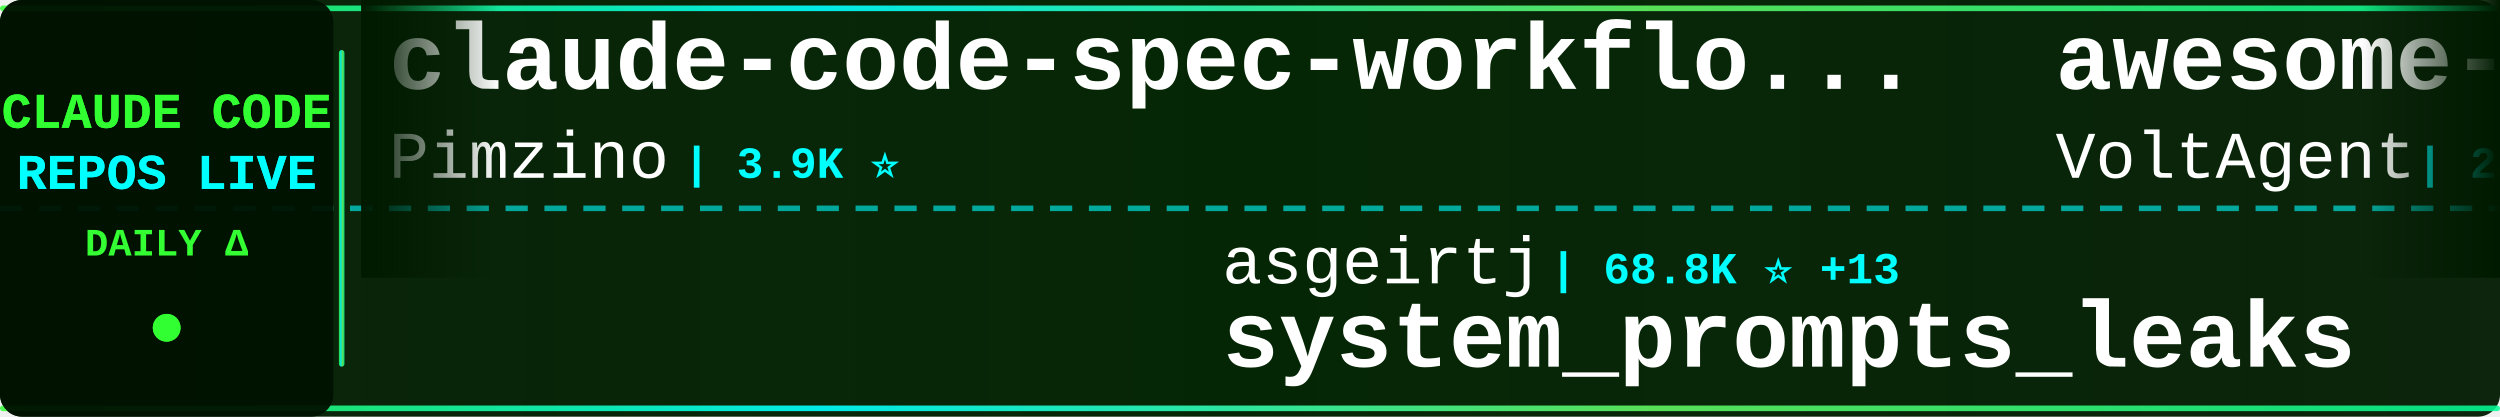
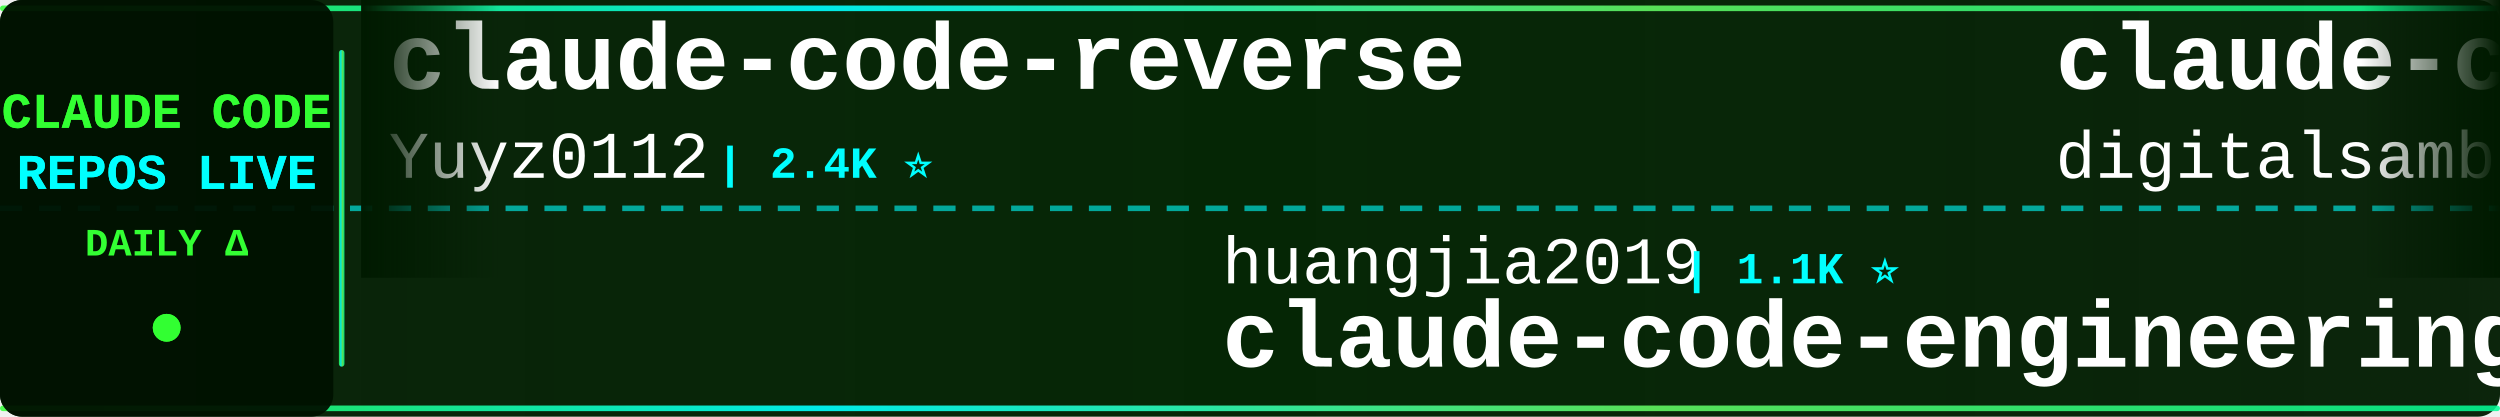
<svg xmlns="http://www.w3.org/2000/svg" width="900" height="150">
  <defs>
    <linearGradient id="tickerBg" x1="0%" y1="0%" x2="100%" y2="0%">
      <stop offset="0%" style="stop-color:#001a00;stop-opacity:0.95" />
      <stop offset="50%" style="stop-color:#002200;stop-opacity:0.98" />
      <stop offset="100%" style="stop-color:#001a00;stop-opacity:0.95" />
    </linearGradient>
    <linearGradient id="borderGrad" x1="0%" y1="0%" x2="100%" y2="0%">
      <stop offset="0%" style="stop-color:#33ff33;stop-opacity:0.85">
        <animate attributeName="stop-opacity" values="0.85;1;0.85" dur="2s" repeatCount="indefinite" />
      </stop>
      <stop offset="33%" style="stop-color:#00ffff;stop-opacity:0.9">
        <animate attributeName="stop-opacity" values="0.9;1;0.9" dur="2.2s" repeatCount="indefinite" />
      </stop>
      <stop offset="66%" style="stop-color:#66ff66;stop-opacity:0.85">
        <animate attributeName="stop-opacity" values="0.85;1;0.85" dur="1.8s" repeatCount="indefinite" />
      </stop>
      <stop offset="100%" style="stop-color:#00ff99;stop-opacity:0.85">
        <animate attributeName="stop-opacity" values="0.85;1;0.85" dur="2s" repeatCount="indefinite" />
      </stop>
    </linearGradient>
    <filter id="textGlow">
      <feGaussianBlur stdDeviation="0.1" result="coloredBlur" />
      <feMerge>
        <feMergeNode in="coloredBlur" />
        <feMergeNode in="SourceGraphic" />
      </feMerge>
    </filter>
    <filter id="metricGlow">
      <feGaussianBlur stdDeviation="0.2" result="coloredBlur" />
      <feMerge>
        <feMergeNode in="coloredBlur" />
        <feMergeNode in="SourceGraphic" />
      </feMerge>
    </filter>
    <linearGradient id="leftFade" x1="0%" y1="0%" x2="100%" y2="0%">
      <stop offset="0%" style="stop-color:#001a00;stop-opacity:1" />
      <stop offset="100%" style="stop-color:#001a00;stop-opacity:0" />
    </linearGradient>
    <linearGradient id="rightFade" x1="0%" y1="0%" x2="100%" y2="0%">
      <stop offset="0%" style="stop-color:#001a00;stop-opacity:0" />
      <stop offset="100%" style="stop-color:#001a00;stop-opacity:1" />
    </linearGradient>
  </defs>
  <rect width="900" height="150" fill="url(#tickerBg)" rx="8" />
  <rect x="0" y="2" width="900" height="2" fill="url(#borderGrad)" rx="1" />
  <rect x="0" y="146" width="900" height="2" fill="url(#borderGrad)" rx="1" />
  <line x1="0" y1="75" x2="900" y2="75" stroke="#00ffff" stroke-width="2" stroke-dasharray="8 6" opacity="0.6" />
  <rect x="0" y="0" width="120" height="150" fill="#001100" opacity="0.95" rx="8" />
  <text x="60" y="46" font-family="'Courier New', monospace" font-size="18" font-weight="bold" fill="#33ff33" text-anchor="middle" filter="url(#textGlow)">
    CLAUDE CODE
  </text>
  <text x="60" y="68" font-family="'Courier New', monospace" font-size="18" font-weight="bold" fill="#00ffff" text-anchor="middle" filter="url(#textGlow)">
    REPOS LIVE
  </text>
  <text x="60" y="92" font-family="'Courier New', monospace" font-size="14" font-weight="bold" fill="#33ff33" text-anchor="middle">
    DAILY Δ
  </text>
  <circle cx="60" cy="118" r="5" fill="#33ff33" filter="url(#metricGlow)">
    <animate attributeName="r" values="4;6;4" dur="1.5s" repeatCount="indefinite" />
    <animate attributeName="opacity" values="0.6;1;0.6" dur="1.5s" repeatCount="indefinite" />
  </circle>
  <rect x="122" y="18" width="2" height="114" fill="url(#borderGrad)" rx="1" />
  <clipPath id="tickerClip">
    <rect x="130" y="0" width="770" height="150" />
  </clipPath>
  <g clip-path="url(#tickerClip)">
    <g id="tickerItems">
      <animateTransform attributeName="transform" attributeType="XML" type="translate" from="0 0" to="-3000 0" dur="54s" repeatCount="indefinite" />
      <g transform="translate(0, 0)">
-         <text x="140" y="32" font-family="'Courier New', monospace" font-size="34" font-weight="bold" fill="#ffffff">claude-code-spec-workflo...</text>
-         <text x="140" y="64" font-family="'Courier New', monospace" font-size="24" font-weight="normal" fill="#ffffff" opacity="1.0">Pimzino</text>
-         <text x="246" y="64" font-family="'Courier New', monospace" font-size="16" font-weight="bold" fill="#00ffff"> | 3.9K ⭐</text>
+         <text x="140" y="32" font-family="'Courier New', monospace" font-size="34" font-weight="bold" fill="#ffffff">claude-code-reverse</text>
+         <text x="140" y="64" font-family="'Courier New', monospace" font-size="24" font-weight="normal" fill="#ffffff" opacity="1.0">Yuyz0112</text>
+         <text x="258" y="64" font-family="'Courier New', monospace" font-size="16" font-weight="bold" fill="#00ffff"> | 2.4K ⭐</text>
      </g>
      <g transform="translate(300, 0)">
-         <text x="140" y="102" font-family="'Courier New', monospace" font-size="24" font-weight="normal" fill="#ffffff" opacity="1.0">asgeirtj</text>
-         <text x="258" y="102" font-family="'Courier New', monospace" font-size="16" font-weight="bold" fill="#00ffff"> | 68.8K ⭐ +13</text>
-         <text x="140" y="132" font-family="'Courier New', monospace" font-size="34" font-weight="bold" fill="#ffffff">system_prompts_leaks</text>
+         <text x="140" y="102" font-family="'Courier New', monospace" font-size="24" font-weight="normal" fill="#ffffff" opacity="1.0">huangjia2019</text>
+         <text x="306" y="102" font-family="'Courier New', monospace" font-size="16" font-weight="bold" fill="#00ffff"> | 1.1K ⭐</text>
+         <text x="140" y="132" font-family="'Courier New', monospace" font-size="34" font-weight="bold" fill="#ffffff">claude-code-engineering</text>
      </g>
      <g transform="translate(600, 0)">
-         <text x="140" y="32" font-family="'Courier New', monospace" font-size="34" font-weight="bold" fill="#ffffff">awesome-claude-code-suba...</text>
-         <text x="140" y="64" font-family="'Courier New', monospace" font-size="24" font-weight="normal" fill="#ffffff" opacity="1.0">VoltAgent</text>
-         <text x="270" y="64" font-family="'Courier New', monospace" font-size="16" font-weight="bold" fill="#00ffff"> | 25.5K ⭐ +4</text>
+         <text x="140" y="32" font-family="'Courier New', monospace" font-size="34" font-weight="bold" fill="#ffffff">claude-code-video-toolki...</text>
+         <text x="140" y="64" font-family="'Courier New', monospace" font-size="24" font-weight="normal" fill="#ffffff" opacity="1.0">digitalsamba</text>
+         <text x="306" y="64" font-family="'Courier New', monospace" font-size="16" font-weight="bold" fill="#00ffff"> | 2.2K ⭐</text>
      </g>
      <g transform="translate(900, 0)">
-         <text x="140" y="102" font-family="'Courier New', monospace" font-size="24" font-weight="normal" fill="#ffffff" opacity="1.0">davila7</text>
-         <text x="246" y="102" font-family="'Courier New', monospace" font-size="16" font-weight="bold" fill="#00ffff"> | 32.3K ⭐ +15</text>
-         <text x="140" y="132" font-family="'Courier New', monospace" font-size="34" font-weight="bold" fill="#ffffff">claude-code-templates</text>
+         <text x="140" y="102" font-family="'Courier New', monospace" font-size="24" font-weight="normal" fill="#ffffff" opacity="1.0">OneRedOak</text>
+         <text x="270" y="102" font-family="'Courier New', monospace" font-size="16" font-weight="bold" fill="#00ffff"> | 3.9K ⭐</text>
+         <text x="140" y="132" font-family="'Courier New', monospace" font-size="34" font-weight="bold" fill="#ffffff">claude-code-workflows</text>
      </g>
      <g transform="translate(1200, 0)">
-         <text x="140" y="32" font-family="'Courier New', monospace" font-size="34" font-weight="bold" fill="#ffffff">claude-code-engineering</text>
-         <text x="140" y="64" font-family="'Courier New', monospace" font-size="24" font-weight="normal" fill="#ffffff" opacity="1.0">huangjia2019</text>
-         <text x="306" y="64" font-family="'Courier New', monospace" font-size="16" font-weight="bold" fill="#00ffff"> | 1.1K ⭐</text>
+         <text x="140" y="32" font-family="'Courier New', monospace" font-size="34" font-weight="bold" fill="#ffffff">claude-code-guide</text>
+         <text x="140" y="64" font-family="'Courier New', monospace" font-size="24" font-weight="normal" fill="#ffffff" opacity="1.0">zebbern</text>
+         <text x="246" y="64" font-family="'Courier New', monospace" font-size="16" font-weight="bold" fill="#00ffff"> | 4.6K ⭐</text>
      </g>
      <g transform="translate(1500, 0)">
+         <text x="140" y="102" font-family="'Courier New', monospace" font-size="24" font-weight="normal" fill="#ffffff" opacity="1.0">JrCx7scC</text>
+         <text x="258" y="102" font-family="'Courier New', monospace" font-size="16" font-weight="bold" fill="#00ffff"> | 376 ⭐</text>
+         <text x="140" y="132" font-family="'Courier New', monospace" font-size="34" font-weight="bold" fill="#ffffff">claude-code-source</text>
+       </g>
+       <g transform="translate(1800, 0)">
+         <text x="140" y="32" font-family="'Courier New', monospace" font-size="34" font-weight="bold" fill="#ffffff">claude-code-ultimate-gui...</text>
+         <text x="140" y="64" font-family="'Courier New', monospace" font-size="24" font-weight="normal" fill="#ffffff" opacity="1.0">FlorianBruniaux</text>
+         <text x="342" y="64" font-family="'Courier New', monospace" font-size="16" font-weight="bold" fill="#00ffff"> | 6.1K ⭐</text>
+       </g>
+       <g transform="translate(2100, 0)">
+         <text x="140" y="102" font-family="'Courier New', monospace" font-size="24" font-weight="normal" fill="#ffffff" opacity="1.0">OrcaWhisper</text>
+         <text x="294" y="102" font-family="'Courier New', monospace" font-size="16" font-weight="bold" fill="#00ffff"> | 102 ⭐</text>
+         <text x="140" y="132" font-family="'Courier New', monospace" font-size="34" font-weight="bold" fill="#ffffff">Claude-Code</text>
+       </g>
+       <g transform="translate(2400, 0)">
+         <text x="140" y="32" font-family="'Courier New', monospace" font-size="34" font-weight="bold" fill="#ffffff">Claude-code</text>
+         <text x="140" y="64" font-family="'Courier New', monospace" font-size="24" font-weight="normal" fill="#ffffff" opacity="1.0">zstmfhy</text>
+         <text x="246" y="64" font-family="'Courier New', monospace" font-size="16" font-weight="bold" fill="#00ffff"> | 188 ⭐</text>
+       </g>
+       <g transform="translate(2700, 0)">
        <text x="140" y="102" font-family="'Courier New', monospace" font-size="24" font-weight="normal" fill="#ffffff" opacity="1.0">Maciek-roboblog</text>
        <text x="342" y="102" font-family="'Courier New', monospace" font-size="16" font-weight="bold" fill="#00ffff"> | 8.7K ⭐</text>
        <text x="140" y="132" font-family="'Courier New', monospace" font-size="34" font-weight="bold" fill="#ffffff">Claude-Code-Usage-Monito...</text>
      </g>
-       <g transform="translate(1800, 0)">
-         <text x="140" y="32" font-family="'Courier New', monospace" font-size="34" font-weight="bold" fill="#ffffff">claude-code-security-rev...</text>
-         <text x="140" y="64" font-family="'Courier New', monospace" font-size="24" font-weight="normal" fill="#ffffff" opacity="1.0">anthropics</text>
-         <text x="282" y="64" font-family="'Courier New', monospace" font-size="16" font-weight="bold" fill="#00ffff"> | 6.3K ⭐ +2</text>
-       </g>
-       <g transform="translate(2100, 0)">
-         <text x="140" y="102" font-family="'Courier New', monospace" font-size="24" font-weight="normal" fill="#ffffff" opacity="1.0">xu-xiang</text>
-         <text x="258" y="102" font-family="'Courier New', monospace" font-size="16" font-weight="bold" fill="#00ffff"> | 2.0K ⭐</text>
-         <text x="140" y="132" font-family="'Courier New', monospace" font-size="34" font-weight="bold" fill="#ffffff">everything-claude-code-z...</text>
-       </g>
-       <g transform="translate(2400, 0)">
-         <text x="140" y="32" font-family="'Courier New', monospace" font-size="34" font-weight="bold" fill="#ffffff">claude-code-from-source</text>
-         <text x="140" y="64" font-family="'Courier New', monospace" font-size="24" font-weight="normal" fill="#ffffff" opacity="1.0">alejandrobalderas</text>
-         <text x="366" y="64" font-family="'Courier New', monospace" font-size="16" font-weight="bold" fill="#00ffff"> | 3.0K ⭐</text>
-       </g>
-       <g transform="translate(2700, 0)">
-         <text x="140" y="102" font-family="'Courier New', monospace" font-size="24" font-weight="normal" fill="#ffffff" opacity="1.0">Alishahryar1</text>
-         <text x="306" y="102" font-family="'Courier New', monospace" font-size="16" font-weight="bold" fill="#00ffff"> | 56.4K ⭐ +22</text>
-         <text x="140" y="132" font-family="'Courier New', monospace" font-size="34" font-weight="bold" fill="#ffffff">free-claude-code</text>
-       </g>
      <g transform="translate(3000, 0)">
-         <text x="140" y="32" font-family="'Courier New', monospace" font-size="34" font-weight="bold" fill="#ffffff">claude-code-spec-workflo...</text>
-         <text x="140" y="64" font-family="'Courier New', monospace" font-size="24" font-weight="normal" fill="#ffffff" opacity="1.0">Pimzino</text>
-         <text x="246" y="64" font-family="'Courier New', monospace" font-size="16" font-weight="bold" fill="#00ffff"> | 3.9K ⭐</text>
+         <text x="140" y="32" font-family="'Courier New', monospace" font-size="34" font-weight="bold" fill="#ffffff">claude-code-reverse</text>
+         <text x="140" y="64" font-family="'Courier New', monospace" font-size="24" font-weight="normal" fill="#ffffff" opacity="1.0">Yuyz0112</text>
+         <text x="258" y="64" font-family="'Courier New', monospace" font-size="16" font-weight="bold" fill="#00ffff"> | 2.4K ⭐</text>
      </g>
      <g transform="translate(3300, 0)">
-         <text x="140" y="102" font-family="'Courier New', monospace" font-size="24" font-weight="normal" fill="#ffffff" opacity="1.0">asgeirtj</text>
-         <text x="258" y="102" font-family="'Courier New', monospace" font-size="16" font-weight="bold" fill="#00ffff"> | 68.8K ⭐ +13</text>
-         <text x="140" y="132" font-family="'Courier New', monospace" font-size="34" font-weight="bold" fill="#ffffff">system_prompts_leaks</text>
+         <text x="140" y="102" font-family="'Courier New', monospace" font-size="24" font-weight="normal" fill="#ffffff" opacity="1.0">huangjia2019</text>
+         <text x="306" y="102" font-family="'Courier New', monospace" font-size="16" font-weight="bold" fill="#00ffff"> | 1.1K ⭐</text>
+         <text x="140" y="132" font-family="'Courier New', monospace" font-size="34" font-weight="bold" fill="#ffffff">claude-code-engineering</text>
      </g>
      <g transform="translate(3600, 0)">
-         <text x="140" y="32" font-family="'Courier New', monospace" font-size="34" font-weight="bold" fill="#ffffff">awesome-claude-code-suba...</text>
-         <text x="140" y="64" font-family="'Courier New', monospace" font-size="24" font-weight="normal" fill="#ffffff" opacity="1.0">VoltAgent</text>
-         <text x="270" y="64" font-family="'Courier New', monospace" font-size="16" font-weight="bold" fill="#00ffff"> | 25.5K ⭐ +4</text>
+         <text x="140" y="32" font-family="'Courier New', monospace" font-size="34" font-weight="bold" fill="#ffffff">claude-code-video-toolki...</text>
+         <text x="140" y="64" font-family="'Courier New', monospace" font-size="24" font-weight="normal" fill="#ffffff" opacity="1.0">digitalsamba</text>
+         <text x="306" y="64" font-family="'Courier New', monospace" font-size="16" font-weight="bold" fill="#00ffff"> | 2.2K ⭐</text>
      </g>
      <g transform="translate(3900, 0)">
-         <text x="140" y="102" font-family="'Courier New', monospace" font-size="24" font-weight="normal" fill="#ffffff" opacity="1.0">davila7</text>
-         <text x="246" y="102" font-family="'Courier New', monospace" font-size="16" font-weight="bold" fill="#00ffff"> | 32.3K ⭐ +15</text>
-         <text x="140" y="132" font-family="'Courier New', monospace" font-size="34" font-weight="bold" fill="#ffffff">claude-code-templates</text>
+         <text x="140" y="102" font-family="'Courier New', monospace" font-size="24" font-weight="normal" fill="#ffffff" opacity="1.0">OneRedOak</text>
+         <text x="270" y="102" font-family="'Courier New', monospace" font-size="16" font-weight="bold" fill="#00ffff"> | 3.9K ⭐</text>
+         <text x="140" y="132" font-family="'Courier New', monospace" font-size="34" font-weight="bold" fill="#ffffff">claude-code-workflows</text>
      </g>
    </g>
  </g>
  <rect x="130" y="0" width="50" height="100" fill="url(#leftFade)" />
  <rect x="850" y="0" width="50" height="100" fill="url(#rightFade)" />
</svg>
